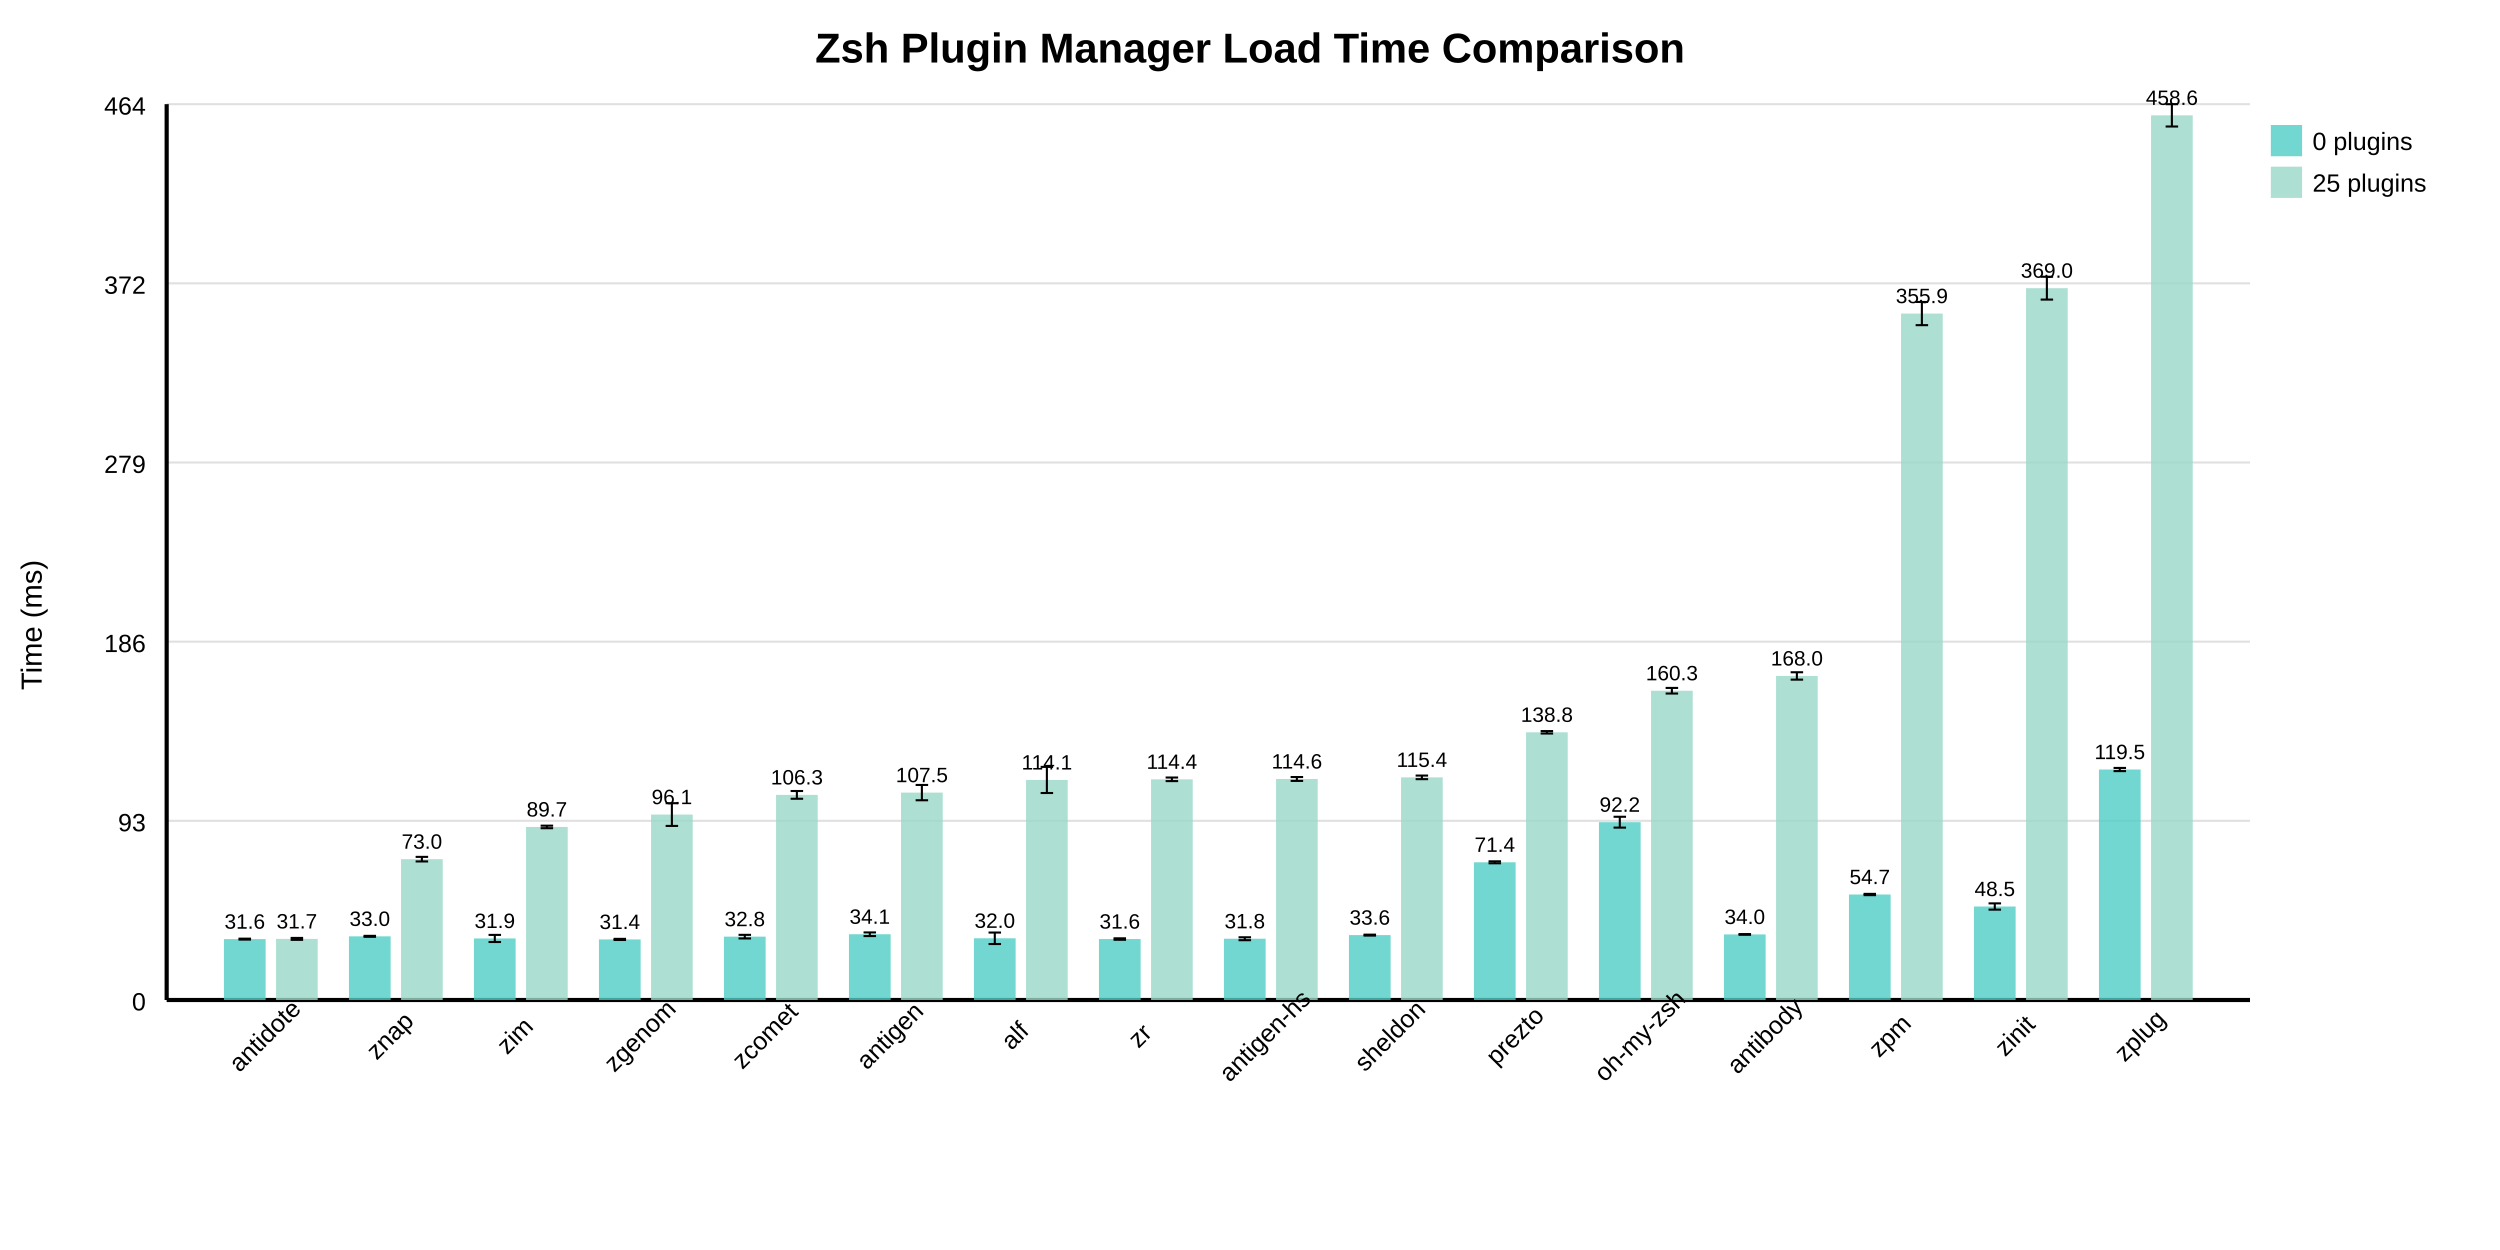
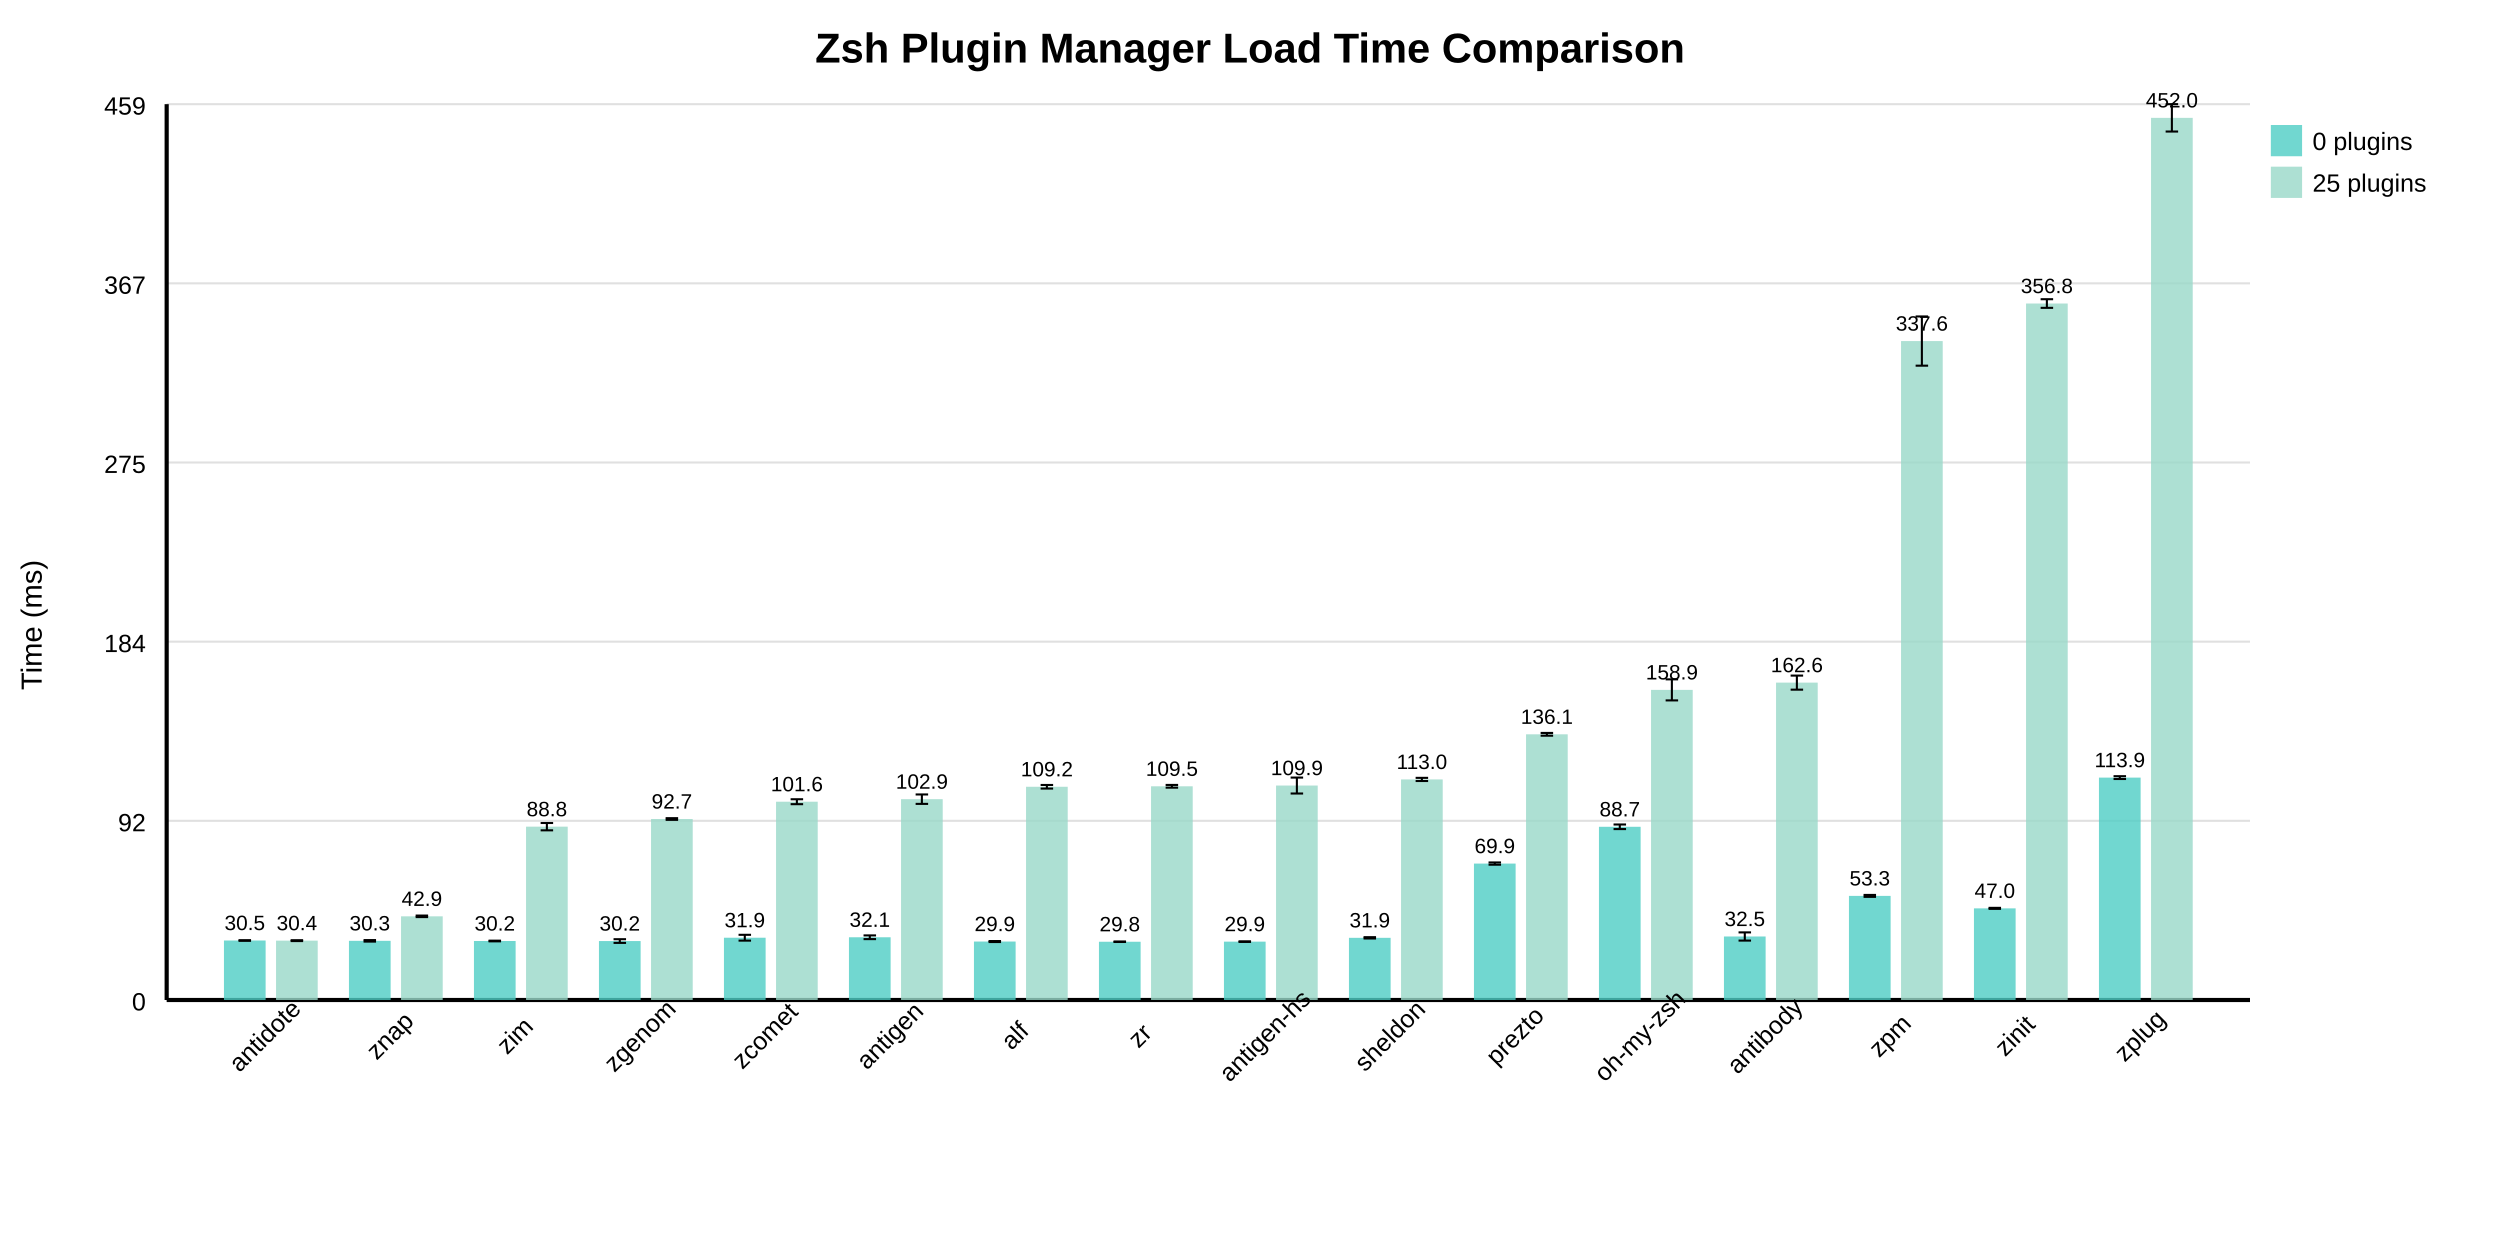
<svg xmlns="http://www.w3.org/2000/svg" width="1200" height="600" style="background: white;">
  <text x="600" y="30" text-anchor="middle" font-size="20" font-weight="bold" font-family="Arial, sans-serif">Zsh Plugin Manager Load Time Comparison</text>
  <line x1="80" y1="480" x2="1080" y2="480" stroke="#e0e0e0" stroke-width="1" />
  <text x="70" y="485" text-anchor="end" font-size="12" font-family="Arial, sans-serif">0</text>
  <line x1="80" y1="394" x2="1080" y2="394" stroke="#e0e0e0" stroke-width="1" />
-   <text x="70" y="399" text-anchor="end" font-size="12" font-family="Arial, sans-serif">93</text>
+   <text x="70" y="399" text-anchor="end" font-size="12" font-family="Arial, sans-serif">92</text>
  <line x1="80" y1="308" x2="1080" y2="308" stroke="#e0e0e0" stroke-width="1" />
-   <text x="70" y="313" text-anchor="end" font-size="12" font-family="Arial, sans-serif">186</text>
+   <text x="70" y="313" text-anchor="end" font-size="12" font-family="Arial, sans-serif">184</text>
  <line x1="80" y1="222" x2="1080" y2="222" stroke="#e0e0e0" stroke-width="1" />
-   <text x="70" y="227" text-anchor="end" font-size="12" font-family="Arial, sans-serif">279</text>
+   <text x="70" y="227" text-anchor="end" font-size="12" font-family="Arial, sans-serif">275</text>
  <line x1="80" y1="136" x2="1080" y2="136" stroke="#e0e0e0" stroke-width="1" />
-   <text x="70" y="141" text-anchor="end" font-size="12" font-family="Arial, sans-serif">372</text>
+   <text x="70" y="141" text-anchor="end" font-size="12" font-family="Arial, sans-serif">367</text>
  <line x1="80" y1="50" x2="1080" y2="50" stroke="#e0e0e0" stroke-width="1" />
-   <text x="70" y="55" text-anchor="end" font-size="12" font-family="Arial, sans-serif">464</text>
+   <text x="70" y="55" text-anchor="end" font-size="12" font-family="Arial, sans-serif">459</text>
  <line x1="80" y1="50" x2="80" y2="480" stroke="black" stroke-width="2" />
  <line x1="80" y1="480" x2="1080" y2="480" stroke="black" stroke-width="2" />
  <text x="20" y="300" text-anchor="middle" font-size="14" font-family="Arial, sans-serif" transform="rotate(-90 20 300)">Time (ms)</text>
-   <rect x="107.5" y="450.778" width="20" height="29.222" fill="#4ECDC4" opacity="0.8" />
-   <text x="117.5" y="445.778" text-anchor="middle" font-size="10" font-family="Arial, sans-serif">31.6</text>
-   <line x1="117.5" y1="450.555" x2="117.5" y2="451.001" stroke="black" stroke-width="1" />
-   <line x1="114.5" y1="450.555" x2="120.5" y2="450.555" stroke="black" stroke-width="1" />
-   <line x1="114.5" y1="451.001" x2="120.5" y2="451.001" stroke="black" stroke-width="1" />
-   <rect x="132.5" y="450.665" width="20" height="29.335" fill="#98D8C8" opacity="0.8" />
-   <text x="142.5" y="445.665" text-anchor="middle" font-size="10" font-family="Arial, sans-serif">31.7</text>
-   <line x1="142.5" y1="450.206" x2="142.5" y2="451.124" stroke="black" stroke-width="1" />
-   <line x1="139.5" y1="450.206" x2="145.5" y2="450.206" stroke="black" stroke-width="1" />
-   <line x1="139.5" y1="451.124" x2="145.5" y2="451.124" stroke="black" stroke-width="1" />
+   <rect x="107.5" y="451.442" width="20" height="28.558" fill="#4ECDC4" opacity="0.8" />
+   <text x="117.5" y="446.442" text-anchor="middle" font-size="10" font-family="Arial, sans-serif">30.5</text>
+   <line x1="117.5" y1="451.3" x2="117.5" y2="451.583" stroke="black" stroke-width="1" />
+   <line x1="114.5" y1="451.3" x2="120.5" y2="451.3" stroke="black" stroke-width="1" />
+   <line x1="114.5" y1="451.583" x2="120.5" y2="451.583" stroke="black" stroke-width="1" />
+   <rect x="132.5" y="451.504" width="20" height="28.496" fill="#98D8C8" opacity="0.8" />
+   <text x="142.5" y="446.504" text-anchor="middle" font-size="10" font-family="Arial, sans-serif">30.4</text>
+   <line x1="142.5" y1="451.296" x2="142.5" y2="451.712" stroke="black" stroke-width="1" />
+   <line x1="139.5" y1="451.296" x2="145.5" y2="451.296" stroke="black" stroke-width="1" />
+   <line x1="139.5" y1="451.712" x2="145.5" y2="451.712" stroke="black" stroke-width="1" />
  <text x="130" y="500" text-anchor="middle" font-size="12" font-family="Arial, sans-serif" transform="rotate(-45 130 500)">antidote</text>
-   <rect x="167.5" y="449.442" width="20" height="30.558" fill="#4ECDC4" opacity="0.8" />
-   <text x="177.5" y="444.442" text-anchor="middle" font-size="10" font-family="Arial, sans-serif">33.0</text>
-   <line x1="177.5" y1="449.21" x2="177.5" y2="449.674" stroke="black" stroke-width="1" />
-   <line x1="174.5" y1="449.21" x2="180.5" y2="449.21" stroke="black" stroke-width="1" />
-   <line x1="174.5" y1="449.674" x2="180.5" y2="449.674" stroke="black" stroke-width="1" />
-   <rect x="192.5" y="412.398" width="20" height="67.602" fill="#98D8C8" opacity="0.8" />
-   <text x="202.5" y="407.398" text-anchor="middle" font-size="10" font-family="Arial, sans-serif">73.0</text>
-   <line x1="202.5" y1="411.301" x2="202.5" y2="413.494" stroke="black" stroke-width="1" />
-   <line x1="199.5" y1="411.301" x2="205.5" y2="411.301" stroke="black" stroke-width="1" />
-   <line x1="199.5" y1="413.494" x2="205.5" y2="413.494" stroke="black" stroke-width="1" />
+   <rect x="167.5" y="451.602" width="20" height="28.398" fill="#4ECDC4" opacity="0.8" />
+   <text x="177.5" y="446.602" text-anchor="middle" font-size="10" font-family="Arial, sans-serif">30.3</text>
+   <line x1="177.5" y1="451.242" x2="177.5" y2="451.962" stroke="black" stroke-width="1" />
+   <line x1="174.5" y1="451.242" x2="180.5" y2="451.242" stroke="black" stroke-width="1" />
+   <line x1="174.5" y1="451.962" x2="180.5" y2="451.962" stroke="black" stroke-width="1" />
+   <rect x="192.5" y="439.836" width="20" height="40.164" fill="#98D8C8" opacity="0.8" />
+   <text x="202.5" y="434.836" text-anchor="middle" font-size="10" font-family="Arial, sans-serif">42.9</text>
+   <line x1="202.5" y1="439.472" x2="202.5" y2="440.2" stroke="black" stroke-width="1" />
+   <line x1="199.5" y1="439.472" x2="205.5" y2="439.472" stroke="black" stroke-width="1" />
+   <line x1="199.5" y1="440.2" x2="205.5" y2="440.2" stroke="black" stroke-width="1" />
  <text x="190" y="500" text-anchor="middle" font-size="12" font-family="Arial, sans-serif" transform="rotate(-45 190 500)">znap</text>
-   <rect x="227.5" y="450.457" width="20" height="29.543" fill="#4ECDC4" opacity="0.8" />
-   <text x="237.5" y="445.457" text-anchor="middle" font-size="10" font-family="Arial, sans-serif">31.9</text>
-   <line x1="237.5" y1="448.752" x2="237.5" y2="452.162" stroke="black" stroke-width="1" />
-   <line x1="234.5" y1="448.752" x2="240.5" y2="448.752" stroke="black" stroke-width="1" />
-   <line x1="234.5" y1="452.162" x2="240.5" y2="452.162" stroke="black" stroke-width="1" />
-   <rect x="252.5" y="396.93" width="20" height="83.07" fill="#98D8C8" opacity="0.8" />
-   <text x="262.5" y="391.93" text-anchor="middle" font-size="10" font-family="Arial, sans-serif">89.7</text>
-   <line x1="262.5" y1="396.319" x2="262.5" y2="397.54" stroke="black" stroke-width="1" />
-   <line x1="259.5" y1="396.319" x2="265.5" y2="396.319" stroke="black" stroke-width="1" />
-   <line x1="259.5" y1="397.54" x2="265.5" y2="397.54" stroke="black" stroke-width="1" />
+   <rect x="227.5" y="451.68" width="20" height="28.32" fill="#4ECDC4" opacity="0.8" />
+   <text x="237.5" y="446.68" text-anchor="middle" font-size="10" font-family="Arial, sans-serif">30.2</text>
+   <line x1="237.5" y1="451.518" x2="237.5" y2="451.843" stroke="black" stroke-width="1" />
+   <line x1="234.5" y1="451.518" x2="240.5" y2="451.518" stroke="black" stroke-width="1" />
+   <line x1="234.5" y1="451.843" x2="240.5" y2="451.843" stroke="black" stroke-width="1" />
+   <rect x="252.5" y="396.797" width="20" height="83.203" fill="#98D8C8" opacity="0.8" />
+   <text x="262.5" y="391.797" text-anchor="middle" font-size="10" font-family="Arial, sans-serif">88.8</text>
+   <line x1="262.5" y1="395.037" x2="262.5" y2="398.557" stroke="black" stroke-width="1" />
+   <line x1="259.5" y1="395.037" x2="265.5" y2="395.037" stroke="black" stroke-width="1" />
+   <line x1="259.5" y1="398.557" x2="265.5" y2="398.557" stroke="black" stroke-width="1" />
  <text x="250" y="500" text-anchor="middle" font-size="12" font-family="Arial, sans-serif" transform="rotate(-45 250 500)">zim</text>
-   <rect x="287.5" y="450.922" width="20" height="29.078" fill="#4ECDC4" opacity="0.8" />
-   <text x="297.5" y="445.922" text-anchor="middle" font-size="10" font-family="Arial, sans-serif">31.4</text>
-   <line x1="297.5" y1="450.655" x2="297.5" y2="451.189" stroke="black" stroke-width="1" />
-   <line x1="294.5" y1="450.655" x2="300.5" y2="450.655" stroke="black" stroke-width="1" />
-   <line x1="294.5" y1="451.189" x2="300.5" y2="451.189" stroke="black" stroke-width="1" />
-   <rect x="312.5" y="390.992" width="20" height="89.008" fill="#98D8C8" opacity="0.8" />
-   <text x="322.5" y="385.992" text-anchor="middle" font-size="10" font-family="Arial, sans-serif">96.1</text>
-   <line x1="322.5" y1="385.542" x2="322.5" y2="396.443" stroke="black" stroke-width="1" />
-   <line x1="319.5" y1="385.542" x2="325.5" y2="385.542" stroke="black" stroke-width="1" />
-   <line x1="319.5" y1="396.443" x2="325.5" y2="396.443" stroke="black" stroke-width="1" />
+   <rect x="287.5" y="451.705" width="20" height="28.295" fill="#4ECDC4" opacity="0.8" />
+   <text x="297.5" y="446.705" text-anchor="middle" font-size="10" font-family="Arial, sans-serif">30.2</text>
+   <line x1="297.5" y1="450.82" x2="297.5" y2="452.59" stroke="black" stroke-width="1" />
+   <line x1="294.5" y1="450.82" x2="300.5" y2="450.82" stroke="black" stroke-width="1" />
+   <line x1="294.5" y1="452.59" x2="300.5" y2="452.59" stroke="black" stroke-width="1" />
+   <rect x="312.5" y="393.124" width="20" height="86.876" fill="#98D8C8" opacity="0.8" />
+   <text x="322.5" y="388.124" text-anchor="middle" font-size="10" font-family="Arial, sans-serif">92.7</text>
+   <line x1="322.5" y1="392.72" x2="322.5" y2="393.528" stroke="black" stroke-width="1" />
+   <line x1="319.5" y1="392.72" x2="325.5" y2="392.72" stroke="black" stroke-width="1" />
+   <line x1="319.5" y1="393.528" x2="325.5" y2="393.528" stroke="black" stroke-width="1" />
  <text x="310" y="500" text-anchor="middle" font-size="12" font-family="Arial, sans-serif" transform="rotate(-45 310 500)">zgenom</text>
-   <rect x="347.5" y="449.589" width="20" height="30.411" fill="#4ECDC4" opacity="0.8" />
-   <text x="357.5" y="444.589" text-anchor="middle" font-size="10" font-family="Arial, sans-serif">32.8</text>
-   <line x1="357.5" y1="448.726" x2="357.5" y2="450.452" stroke="black" stroke-width="1" />
-   <line x1="354.5" y1="448.726" x2="360.5" y2="448.726" stroke="black" stroke-width="1" />
-   <line x1="354.5" y1="450.452" x2="360.5" y2="450.452" stroke="black" stroke-width="1" />
-   <rect x="372.5" y="381.546" width="20" height="98.454" fill="#98D8C8" opacity="0.8" />
-   <text x="382.5" y="376.546" text-anchor="middle" font-size="10" font-family="Arial, sans-serif">106.3</text>
-   <line x1="382.5" y1="379.686" x2="382.5" y2="383.406" stroke="black" stroke-width="1" />
-   <line x1="379.5" y1="379.686" x2="385.5" y2="379.686" stroke="black" stroke-width="1" />
-   <line x1="379.5" y1="383.406" x2="385.5" y2="383.406" stroke="black" stroke-width="1" />
+   <rect x="347.5" y="450.104" width="20" height="29.896" fill="#4ECDC4" opacity="0.8" />
+   <text x="357.5" y="445.104" text-anchor="middle" font-size="10" font-family="Arial, sans-serif">31.9</text>
+   <line x1="357.5" y1="448.71" x2="357.5" y2="451.498" stroke="black" stroke-width="1" />
+   <line x1="354.5" y1="448.71" x2="360.5" y2="448.71" stroke="black" stroke-width="1" />
+   <line x1="354.5" y1="451.498" x2="360.5" y2="451.498" stroke="black" stroke-width="1" />
+   <rect x="372.5" y="384.822" width="20" height="95.178" fill="#98D8C8" opacity="0.8" />
+   <text x="382.5" y="379.822" text-anchor="middle" font-size="10" font-family="Arial, sans-serif">101.6</text>
+   <line x1="382.5" y1="383.64" x2="382.5" y2="386.004" stroke="black" stroke-width="1" />
+   <line x1="379.5" y1="383.64" x2="385.5" y2="383.64" stroke="black" stroke-width="1" />
+   <line x1="379.5" y1="386.004" x2="385.5" y2="386.004" stroke="black" stroke-width="1" />
  <text x="370" y="500" text-anchor="middle" font-size="12" font-family="Arial, sans-serif" transform="rotate(-45 370 500)">zcomet</text>
-   <rect x="407.5" y="448.441" width="20" height="31.559" fill="#4ECDC4" opacity="0.8" />
-   <text x="417.5" y="443.441" text-anchor="middle" font-size="10" font-family="Arial, sans-serif">34.1</text>
-   <line x1="417.5" y1="447.573" x2="417.5" y2="449.309" stroke="black" stroke-width="1" />
-   <line x1="414.5" y1="447.573" x2="420.5" y2="447.573" stroke="black" stroke-width="1" />
-   <line x1="414.5" y1="449.309" x2="420.5" y2="449.309" stroke="black" stroke-width="1" />
-   <rect x="432.5" y="380.453" width="20" height="99.547" fill="#98D8C8" opacity="0.8" />
-   <text x="442.5" y="375.453" text-anchor="middle" font-size="10" font-family="Arial, sans-serif">107.5</text>
-   <line x1="442.5" y1="376.78" x2="442.5" y2="384.126" stroke="black" stroke-width="1" />
-   <line x1="439.5" y1="376.78" x2="445.5" y2="376.78" stroke="black" stroke-width="1" />
-   <line x1="439.5" y1="384.126" x2="445.5" y2="384.126" stroke="black" stroke-width="1" />
+   <rect x="407.5" y="449.886" width="20" height="30.114" fill="#4ECDC4" opacity="0.8" />
+   <text x="417.5" y="444.886" text-anchor="middle" font-size="10" font-family="Arial, sans-serif">32.1</text>
+   <line x1="417.5" y1="449" x2="417.5" y2="450.773" stroke="black" stroke-width="1" />
+   <line x1="414.5" y1="449" x2="420.5" y2="449" stroke="black" stroke-width="1" />
+   <line x1="414.5" y1="450.773" x2="420.5" y2="450.773" stroke="black" stroke-width="1" />
+   <rect x="432.5" y="383.603" width="20" height="96.397" fill="#98D8C8" opacity="0.8" />
+   <text x="442.5" y="378.603" text-anchor="middle" font-size="10" font-family="Arial, sans-serif">102.9</text>
+   <line x1="442.5" y1="381.341" x2="442.5" y2="385.865" stroke="black" stroke-width="1" />
+   <line x1="439.5" y1="381.341" x2="445.5" y2="381.341" stroke="black" stroke-width="1" />
+   <line x1="439.5" y1="385.865" x2="445.5" y2="385.865" stroke="black" stroke-width="1" />
  <text x="430" y="500" text-anchor="middle" font-size="12" font-family="Arial, sans-serif" transform="rotate(-45 430 500)">antigen</text>
-   <rect x="467.5" y="450.375" width="20" height="29.625" fill="#4ECDC4" opacity="0.8" />
-   <text x="477.5" y="445.375" text-anchor="middle" font-size="10" font-family="Arial, sans-serif">32.0</text>
-   <line x1="477.5" y1="447.62" x2="477.5" y2="453.13" stroke="black" stroke-width="1" />
-   <line x1="474.5" y1="447.62" x2="480.5" y2="447.62" stroke="black" stroke-width="1" />
-   <line x1="474.5" y1="453.13" x2="480.5" y2="453.13" stroke="black" stroke-width="1" />
-   <rect x="492.5" y="374.379" width="20" height="105.621" fill="#98D8C8" opacity="0.8" />
-   <text x="502.5" y="369.379" text-anchor="middle" font-size="10" font-family="Arial, sans-serif">114.1</text>
-   <line x1="502.5" y1="368.112" x2="502.5" y2="380.646" stroke="black" stroke-width="1" />
-   <line x1="499.5" y1="368.112" x2="505.5" y2="368.112" stroke="black" stroke-width="1" />
-   <line x1="499.5" y1="380.646" x2="505.5" y2="380.646" stroke="black" stroke-width="1" />
+   <rect x="467.5" y="451.941" width="20" height="28.059" fill="#4ECDC4" opacity="0.8" />
+   <text x="477.5" y="446.941" text-anchor="middle" font-size="10" font-family="Arial, sans-serif">29.9</text>
+   <line x1="477.5" y1="451.707" x2="477.5" y2="452.175" stroke="black" stroke-width="1" />
+   <line x1="474.5" y1="451.707" x2="480.5" y2="451.707" stroke="black" stroke-width="1" />
+   <line x1="474.5" y1="452.175" x2="480.5" y2="452.175" stroke="black" stroke-width="1" />
+   <rect x="492.5" y="377.648" width="20" height="102.352" fill="#98D8C8" opacity="0.8" />
+   <text x="502.5" y="372.648" text-anchor="middle" font-size="10" font-family="Arial, sans-serif">109.2</text>
+   <line x1="502.5" y1="376.788" x2="502.5" y2="378.509" stroke="black" stroke-width="1" />
+   <line x1="499.5" y1="376.788" x2="505.5" y2="376.788" stroke="black" stroke-width="1" />
+   <line x1="499.5" y1="378.509" x2="505.5" y2="378.509" stroke="black" stroke-width="1" />
  <text x="490" y="500" text-anchor="middle" font-size="12" font-family="Arial, sans-serif" transform="rotate(-45 490 500)">alf</text>
-   <rect x="527.5" y="450.742" width="20" height="29.258" fill="#4ECDC4" opacity="0.8" />
-   <text x="537.5" y="445.742" text-anchor="middle" font-size="10" font-family="Arial, sans-serif">31.6</text>
-   <line x1="537.5" y1="450.392" x2="537.5" y2="451.092" stroke="black" stroke-width="1" />
-   <line x1="534.5" y1="450.392" x2="540.5" y2="450.392" stroke="black" stroke-width="1" />
-   <line x1="534.5" y1="451.092" x2="540.5" y2="451.092" stroke="black" stroke-width="1" />
-   <rect x="552.5" y="374.073" width="20" height="105.927" fill="#98D8C8" opacity="0.8" />
-   <text x="562.5" y="369.073" text-anchor="middle" font-size="10" font-family="Arial, sans-serif">114.4</text>
-   <line x1="562.5" y1="373.215" x2="562.5" y2="374.931" stroke="black" stroke-width="1" />
-   <line x1="559.5" y1="373.215" x2="565.5" y2="373.215" stroke="black" stroke-width="1" />
-   <line x1="559.5" y1="374.931" x2="565.5" y2="374.931" stroke="black" stroke-width="1" />
+   <rect x="527.5" y="452.039" width="20" height="27.961" fill="#4ECDC4" opacity="0.8" />
+   <text x="537.5" y="447.039" text-anchor="middle" font-size="10" font-family="Arial, sans-serif">29.8</text>
+   <line x1="537.5" y1="451.934" x2="537.5" y2="452.144" stroke="black" stroke-width="1" />
+   <line x1="534.5" y1="451.934" x2="540.5" y2="451.934" stroke="black" stroke-width="1" />
+   <line x1="534.5" y1="452.144" x2="540.5" y2="452.144" stroke="black" stroke-width="1" />
+   <rect x="552.5" y="377.422" width="20" height="102.578" fill="#98D8C8" opacity="0.8" />
+   <text x="562.5" y="372.422" text-anchor="middle" font-size="10" font-family="Arial, sans-serif">109.5</text>
+   <line x1="562.5" y1="376.768" x2="562.5" y2="378.077" stroke="black" stroke-width="1" />
+   <line x1="559.5" y1="376.768" x2="565.5" y2="376.768" stroke="black" stroke-width="1" />
+   <line x1="559.5" y1="378.077" x2="565.5" y2="378.077" stroke="black" stroke-width="1" />
  <text x="550" y="500" text-anchor="middle" font-size="12" font-family="Arial, sans-serif" transform="rotate(-45 550 500)">zr</text>
-   <rect x="587.5" y="450.595" width="20" height="29.405" fill="#4ECDC4" opacity="0.8" />
-   <text x="597.5" y="445.595" text-anchor="middle" font-size="10" font-family="Arial, sans-serif">31.8</text>
-   <line x1="597.5" y1="449.896" x2="597.5" y2="451.293" stroke="black" stroke-width="1" />
-   <line x1="594.5" y1="449.896" x2="600.5" y2="449.896" stroke="black" stroke-width="1" />
-   <line x1="594.5" y1="451.293" x2="600.5" y2="451.293" stroke="black" stroke-width="1" />
-   <rect x="612.5" y="373.905" width="20" height="106.095" fill="#98D8C8" opacity="0.8" />
-   <text x="622.5" y="368.905" text-anchor="middle" font-size="10" font-family="Arial, sans-serif">114.6</text>
-   <line x1="622.5" y1="372.977" x2="622.5" y2="374.833" stroke="black" stroke-width="1" />
-   <line x1="619.5" y1="372.977" x2="625.5" y2="372.977" stroke="black" stroke-width="1" />
-   <line x1="619.5" y1="374.833" x2="625.5" y2="374.833" stroke="black" stroke-width="1" />
+   <rect x="587.5" y="451.984" width="20" height="28.016" fill="#4ECDC4" opacity="0.8" />
+   <text x="597.5" y="446.984" text-anchor="middle" font-size="10" font-family="Arial, sans-serif">29.9</text>
+   <line x1="597.5" y1="451.858" x2="597.5" y2="452.109" stroke="black" stroke-width="1" />
+   <line x1="594.5" y1="451.858" x2="600.5" y2="451.858" stroke="black" stroke-width="1" />
+   <line x1="594.5" y1="452.109" x2="600.5" y2="452.109" stroke="black" stroke-width="1" />
+   <rect x="612.5" y="377.061" width="20" height="102.939" fill="#98D8C8" opacity="0.8" />
+   <text x="622.5" y="372.061" text-anchor="middle" font-size="10" font-family="Arial, sans-serif">109.9</text>
+   <line x1="622.5" y1="373.235" x2="622.5" y2="380.886" stroke="black" stroke-width="1" />
+   <line x1="619.5" y1="373.235" x2="625.5" y2="373.235" stroke="black" stroke-width="1" />
+   <line x1="619.5" y1="380.886" x2="625.5" y2="380.886" stroke="black" stroke-width="1" />
  <text x="610" y="500" text-anchor="middle" font-size="12" font-family="Arial, sans-serif" transform="rotate(-45 610 500)">antigen-hs</text>
-   <rect x="647.5" y="448.855" width="20" height="31.145" fill="#4ECDC4" opacity="0.8" />
-   <text x="657.5" y="443.855" text-anchor="middle" font-size="10" font-family="Arial, sans-serif">33.6</text>
-   <line x1="657.5" y1="448.634" x2="657.5" y2="449.077" stroke="black" stroke-width="1" />
-   <line x1="654.5" y1="448.634" x2="660.5" y2="448.634" stroke="black" stroke-width="1" />
-   <line x1="654.5" y1="449.077" x2="660.5" y2="449.077" stroke="black" stroke-width="1" />
-   <rect x="672.5" y="373.134" width="20" height="106.866" fill="#98D8C8" opacity="0.8" />
-   <text x="682.5" y="368.134" text-anchor="middle" font-size="10" font-family="Arial, sans-serif">115.4</text>
-   <line x1="682.5" y1="372.274" x2="682.5" y2="373.995" stroke="black" stroke-width="1" />
-   <line x1="679.5" y1="372.274" x2="685.5" y2="372.274" stroke="black" stroke-width="1" />
-   <line x1="679.5" y1="373.995" x2="685.5" y2="373.995" stroke="black" stroke-width="1" />
+   <rect x="647.5" y="450.157" width="20" height="29.843" fill="#4ECDC4" opacity="0.8" />
+   <text x="657.5" y="445.157" text-anchor="middle" font-size="10" font-family="Arial, sans-serif">31.9</text>
+   <line x1="657.5" y1="449.844" x2="657.5" y2="450.47" stroke="black" stroke-width="1" />
+   <line x1="654.5" y1="449.844" x2="660.5" y2="449.844" stroke="black" stroke-width="1" />
+   <line x1="654.5" y1="450.47" x2="660.5" y2="450.47" stroke="black" stroke-width="1" />
+   <rect x="672.5" y="374.125" width="20" height="105.875" fill="#98D8C8" opacity="0.8" />
+   <text x="682.5" y="369.125" text-anchor="middle" font-size="10" font-family="Arial, sans-serif">113.0</text>
+   <line x1="682.5" y1="373.37" x2="682.5" y2="374.881" stroke="black" stroke-width="1" />
+   <line x1="679.5" y1="373.37" x2="685.5" y2="373.37" stroke="black" stroke-width="1" />
+   <line x1="679.5" y1="374.881" x2="685.5" y2="374.881" stroke="black" stroke-width="1" />
  <text x="670" y="500" text-anchor="middle" font-size="12" font-family="Arial, sans-serif" transform="rotate(-45 670 500)">sheldon</text>
-   <rect x="707.5" y="413.908" width="20" height="66.092" fill="#4ECDC4" opacity="0.8" />
-   <text x="717.5" y="408.908" text-anchor="middle" font-size="10" font-family="Arial, sans-serif">71.4</text>
-   <line x1="717.5" y1="413.437" x2="717.5" y2="414.379" stroke="black" stroke-width="1" />
-   <line x1="714.5" y1="413.437" x2="720.5" y2="413.437" stroke="black" stroke-width="1" />
-   <line x1="714.5" y1="414.379" x2="720.5" y2="414.379" stroke="black" stroke-width="1" />
-   <rect x="732.5" y="351.502" width="20" height="128.498" fill="#98D8C8" opacity="0.8" />
-   <text x="742.5" y="346.502" text-anchor="middle" font-size="10" font-family="Arial, sans-serif">138.8</text>
-   <line x1="742.5" y1="350.92" x2="742.5" y2="352.084" stroke="black" stroke-width="1" />
-   <line x1="739.5" y1="350.92" x2="745.5" y2="350.92" stroke="black" stroke-width="1" />
-   <line x1="739.5" y1="352.084" x2="745.5" y2="352.084" stroke="black" stroke-width="1" />
+   <rect x="707.5" y="414.519" width="20" height="65.481" fill="#4ECDC4" opacity="0.8" />
+   <text x="717.5" y="409.519" text-anchor="middle" font-size="10" font-family="Arial, sans-serif">69.9</text>
+   <line x1="717.5" y1="413.984" x2="717.5" y2="415.055" stroke="black" stroke-width="1" />
+   <line x1="714.5" y1="413.984" x2="720.5" y2="413.984" stroke="black" stroke-width="1" />
+   <line x1="714.5" y1="415.055" x2="720.5" y2="415.055" stroke="black" stroke-width="1" />
+   <rect x="732.5" y="352.472" width="20" height="127.528" fill="#98D8C8" opacity="0.8" />
+   <text x="742.5" y="347.472" text-anchor="middle" font-size="10" font-family="Arial, sans-serif">136.1</text>
+   <line x1="742.5" y1="351.81" x2="742.5" y2="353.134" stroke="black" stroke-width="1" />
+   <line x1="739.5" y1="351.81" x2="745.5" y2="351.81" stroke="black" stroke-width="1" />
+   <line x1="739.5" y1="353.134" x2="745.5" y2="353.134" stroke="black" stroke-width="1" />
  <text x="730" y="500" text-anchor="middle" font-size="12" font-family="Arial, sans-serif" transform="rotate(-45 730 500)">prezto</text>
-   <rect x="767.5" y="394.65" width="20" height="85.35" fill="#4ECDC4" opacity="0.8" />
-   <text x="777.5" y="389.65" text-anchor="middle" font-size="10" font-family="Arial, sans-serif">92.2</text>
-   <line x1="777.5" y1="392.048" x2="777.5" y2="397.253" stroke="black" stroke-width="1" />
-   <line x1="774.5" y1="392.048" x2="780.5" y2="392.048" stroke="black" stroke-width="1" />
-   <line x1="774.5" y1="397.253" x2="780.5" y2="397.253" stroke="black" stroke-width="1" />
-   <rect x="792.5" y="331.55" width="20" height="148.45" fill="#98D8C8" opacity="0.8" />
-   <text x="802.5" y="326.55" text-anchor="middle" font-size="10" font-family="Arial, sans-serif">160.3</text>
-   <line x1="802.5" y1="330.205" x2="802.5" y2="332.894" stroke="black" stroke-width="1" />
-   <line x1="799.5" y1="330.205" x2="805.5" y2="330.205" stroke="black" stroke-width="1" />
-   <line x1="799.5" y1="332.894" x2="805.5" y2="332.894" stroke="black" stroke-width="1" />
+   <rect x="767.5" y="396.858" width="20" height="83.142" fill="#4ECDC4" opacity="0.8" />
+   <text x="777.5" y="391.858" text-anchor="middle" font-size="10" font-family="Arial, sans-serif">88.7</text>
+   <line x1="777.5" y1="395.758" x2="777.5" y2="397.958" stroke="black" stroke-width="1" />
+   <line x1="774.5" y1="395.758" x2="780.5" y2="395.758" stroke="black" stroke-width="1" />
+   <line x1="774.5" y1="397.958" x2="780.5" y2="397.958" stroke="black" stroke-width="1" />
+   <rect x="792.5" y="331.139" width="20" height="148.861" fill="#98D8C8" opacity="0.8" />
+   <text x="802.5" y="326.139" text-anchor="middle" font-size="10" font-family="Arial, sans-serif">158.9</text>
+   <line x1="802.5" y1="326.086" x2="802.5" y2="336.193" stroke="black" stroke-width="1" />
+   <line x1="799.5" y1="326.086" x2="805.5" y2="326.086" stroke="black" stroke-width="1" />
+   <line x1="799.5" y1="336.193" x2="805.5" y2="336.193" stroke="black" stroke-width="1" />
  <text x="790" y="500" text-anchor="middle" font-size="12" font-family="Arial, sans-serif" transform="rotate(-45 790 500)">oh-my-zsh</text>
-   <rect x="827.5" y="448.526" width="20" height="31.474" fill="#4ECDC4" opacity="0.8" />
-   <text x="837.5" y="443.526" text-anchor="middle" font-size="10" font-family="Arial, sans-serif">34.0</text>
-   <line x1="837.5" y1="448.365" x2="837.5" y2="448.687" stroke="black" stroke-width="1" />
-   <line x1="834.5" y1="448.365" x2="840.5" y2="448.365" stroke="black" stroke-width="1" />
-   <line x1="834.5" y1="448.687" x2="840.5" y2="448.687" stroke="black" stroke-width="1" />
-   <rect x="852.5" y="324.452" width="20" height="155.548" fill="#98D8C8" opacity="0.8" />
-   <text x="862.5" y="319.452" text-anchor="middle" font-size="10" font-family="Arial, sans-serif">168.0</text>
-   <line x1="862.5" y1="322.681" x2="862.5" y2="326.222" stroke="black" stroke-width="1" />
-   <line x1="859.5" y1="322.681" x2="865.5" y2="322.681" stroke="black" stroke-width="1" />
-   <line x1="859.5" y1="326.222" x2="865.5" y2="326.222" stroke="black" stroke-width="1" />
+   <rect x="827.5" y="449.515" width="20" height="30.485" fill="#4ECDC4" opacity="0.8" />
+   <text x="837.5" y="444.515" text-anchor="middle" font-size="10" font-family="Arial, sans-serif">32.5</text>
+   <line x1="837.5" y1="447.547" x2="837.5" y2="451.482" stroke="black" stroke-width="1" />
+   <line x1="834.5" y1="447.547" x2="840.5" y2="447.547" stroke="black" stroke-width="1" />
+   <line x1="834.5" y1="451.482" x2="840.5" y2="451.482" stroke="black" stroke-width="1" />
+   <rect x="852.5" y="327.659" width="20" height="152.341" fill="#98D8C8" opacity="0.8" />
+   <text x="862.5" y="322.659" text-anchor="middle" font-size="10" font-family="Arial, sans-serif">162.6</text>
+   <line x1="862.5" y1="324.283" x2="862.5" y2="331.036" stroke="black" stroke-width="1" />
+   <line x1="859.5" y1="324.283" x2="865.5" y2="324.283" stroke="black" stroke-width="1" />
+   <line x1="859.5" y1="331.036" x2="865.5" y2="331.036" stroke="black" stroke-width="1" />
  <text x="850" y="500" text-anchor="middle" font-size="12" font-family="Arial, sans-serif" transform="rotate(-45 850 500)">antibody</text>
-   <rect x="887.5" y="429.366" width="20" height="50.634" fill="#4ECDC4" opacity="0.8" />
-   <text x="897.5" y="424.366" text-anchor="middle" font-size="10" font-family="Arial, sans-serif">54.7</text>
-   <line x1="897.5" y1="429.06" x2="897.5" y2="429.671" stroke="black" stroke-width="1" />
-   <line x1="894.5" y1="429.06" x2="900.5" y2="429.06" stroke="black" stroke-width="1" />
-   <line x1="894.5" y1="429.671" x2="900.5" y2="429.671" stroke="black" stroke-width="1" />
-   <rect x="912.5" y="150.51" width="20" height="329.49" fill="#98D8C8" opacity="0.8" />
-   <text x="922.5" y="145.51" text-anchor="middle" font-size="10" font-family="Arial, sans-serif">355.9</text>
-   <line x1="922.5" y1="144.943" x2="922.5" y2="156.077" stroke="black" stroke-width="1" />
-   <line x1="919.5" y1="144.943" x2="925.5" y2="144.943" stroke="black" stroke-width="1" />
-   <line x1="919.5" y1="156.077" x2="925.5" y2="156.077" stroke="black" stroke-width="1" />
+   <rect x="887.5" y="430.029" width="20" height="49.971" fill="#4ECDC4" opacity="0.8" />
+   <text x="897.5" y="425.029" text-anchor="middle" font-size="10" font-family="Arial, sans-serif">53.3</text>
+   <line x1="897.5" y1="429.57" x2="897.5" y2="430.488" stroke="black" stroke-width="1" />
+   <line x1="894.5" y1="429.57" x2="900.5" y2="429.57" stroke="black" stroke-width="1" />
+   <line x1="894.5" y1="430.488" x2="900.5" y2="430.488" stroke="black" stroke-width="1" />
+   <rect x="912.5" y="163.712" width="20" height="316.288" fill="#98D8C8" opacity="0.8" />
+   <text x="922.5" y="158.712" text-anchor="middle" font-size="10" font-family="Arial, sans-serif">337.6</text>
+   <line x1="922.5" y1="151.899" x2="922.5" y2="175.524" stroke="black" stroke-width="1" />
+   <line x1="919.5" y1="151.899" x2="925.5" y2="151.899" stroke="black" stroke-width="1" />
+   <line x1="919.5" y1="175.524" x2="925.5" y2="175.524" stroke="black" stroke-width="1" />
  <text x="910" y="500" text-anchor="middle" font-size="12" font-family="Arial, sans-serif" transform="rotate(-45 910 500)">zpm</text>
-   <rect x="947.5" y="435.123" width="20" height="44.877" fill="#4ECDC4" opacity="0.8" />
-   <text x="957.5" y="430.123" text-anchor="middle" font-size="10" font-family="Arial, sans-serif">48.5</text>
-   <line x1="957.5" y1="433.623" x2="957.5" y2="436.622" stroke="black" stroke-width="1" />
-   <line x1="954.5" y1="433.623" x2="960.5" y2="433.623" stroke="black" stroke-width="1" />
-   <line x1="954.5" y1="436.622" x2="960.5" y2="436.622" stroke="black" stroke-width="1" />
-   <rect x="972.5" y="138.321" width="20" height="341.679" fill="#98D8C8" opacity="0.8" />
-   <text x="982.5" y="133.321" text-anchor="middle" font-size="10" font-family="Arial, sans-serif">369.0</text>
-   <line x1="982.5" y1="132.843" x2="982.5" y2="143.799" stroke="black" stroke-width="1" />
-   <line x1="979.5" y1="132.843" x2="985.5" y2="132.843" stroke="black" stroke-width="1" />
-   <line x1="979.5" y1="143.799" x2="985.5" y2="143.799" stroke="black" stroke-width="1" />
+   <rect x="947.5" y="436.013" width="20" height="43.987" fill="#4ECDC4" opacity="0.8" />
+   <text x="957.5" y="431.013" text-anchor="middle" font-size="10" font-family="Arial, sans-serif">47.0</text>
+   <line x1="957.5" y1="435.771" x2="957.5" y2="436.255" stroke="black" stroke-width="1" />
+   <line x1="954.5" y1="435.771" x2="960.5" y2="435.771" stroke="black" stroke-width="1" />
+   <line x1="954.5" y1="436.255" x2="960.5" y2="436.255" stroke="black" stroke-width="1" />
+   <rect x="972.5" y="145.692" width="20" height="334.308" fill="#98D8C8" opacity="0.8" />
+   <text x="982.5" y="140.692" text-anchor="middle" font-size="10" font-family="Arial, sans-serif">356.8</text>
+   <line x1="982.5" y1="143.618" x2="982.5" y2="147.766" stroke="black" stroke-width="1" />
+   <line x1="979.5" y1="143.618" x2="985.5" y2="143.618" stroke="black" stroke-width="1" />
+   <line x1="979.5" y1="147.766" x2="985.5" y2="147.766" stroke="black" stroke-width="1" />
  <text x="970" y="500" text-anchor="middle" font-size="12" font-family="Arial, sans-serif" transform="rotate(-45 970 500)">zinit</text>
-   <rect x="1007.5" y="369.372" width="20" height="110.628" fill="#4ECDC4" opacity="0.8" />
-   <text x="1017.5" y="364.372" text-anchor="middle" font-size="10" font-family="Arial, sans-serif">119.5</text>
-   <line x1="1017.5" y1="368.61" x2="1017.5" y2="370.133" stroke="black" stroke-width="1" />
-   <line x1="1014.5" y1="368.61" x2="1020.5" y2="368.61" stroke="black" stroke-width="1" />
-   <line x1="1014.5" y1="370.133" x2="1020.5" y2="370.133" stroke="black" stroke-width="1" />
-   <rect x="1032.5" y="55.362" width="20" height="424.638" fill="#98D8C8" opacity="0.8" />
-   <text x="1042.5" y="50.362" text-anchor="middle" font-size="10" font-family="Arial, sans-serif">458.6</text>
-   <line x1="1042.5" y1="50" x2="1042.5" y2="60.725" stroke="black" stroke-width="1" />
+   <rect x="1007.5" y="373.247" width="20" height="106.753" fill="#4ECDC4" opacity="0.8" />
+   <text x="1017.5" y="368.247" text-anchor="middle" font-size="10" font-family="Arial, sans-serif">113.9</text>
+   <line x1="1017.5" y1="372.574" x2="1017.5" y2="373.921" stroke="black" stroke-width="1" />
+   <line x1="1014.5" y1="372.574" x2="1020.5" y2="372.574" stroke="black" stroke-width="1" />
+   <line x1="1014.5" y1="373.921" x2="1020.5" y2="373.921" stroke="black" stroke-width="1" />
+   <rect x="1032.5" y="56.569" width="20" height="423.431" fill="#98D8C8" opacity="0.8" />
+   <text x="1042.5" y="51.569" text-anchor="middle" font-size="10" font-family="Arial, sans-serif">452.0</text>
+   <line x1="1042.5" y1="50" x2="1042.5" y2="63.139" stroke="black" stroke-width="1" />
  <line x1="1039.5" y1="50" x2="1045.5" y2="50" stroke="black" stroke-width="1" />
-   <line x1="1039.5" y1="60.725" x2="1045.5" y2="60.725" stroke="black" stroke-width="1" />
+   <line x1="1039.5" y1="63.139" x2="1045.5" y2="63.139" stroke="black" stroke-width="1" />
  <text x="1030" y="500" text-anchor="middle" font-size="12" font-family="Arial, sans-serif" transform="rotate(-45 1030 500)">zplug</text>
  <rect x="1090" y="60" width="15" height="15" fill="#4ECDC4" opacity="0.8" />
  <text x="1110" y="72" font-size="12" font-family="Arial, sans-serif">0 plugins</text>
  <rect x="1090" y="80" width="15" height="15" fill="#98D8C8" opacity="0.8" />
  <text x="1110" y="92" font-size="12" font-family="Arial, sans-serif">25 plugins</text>
</svg>
